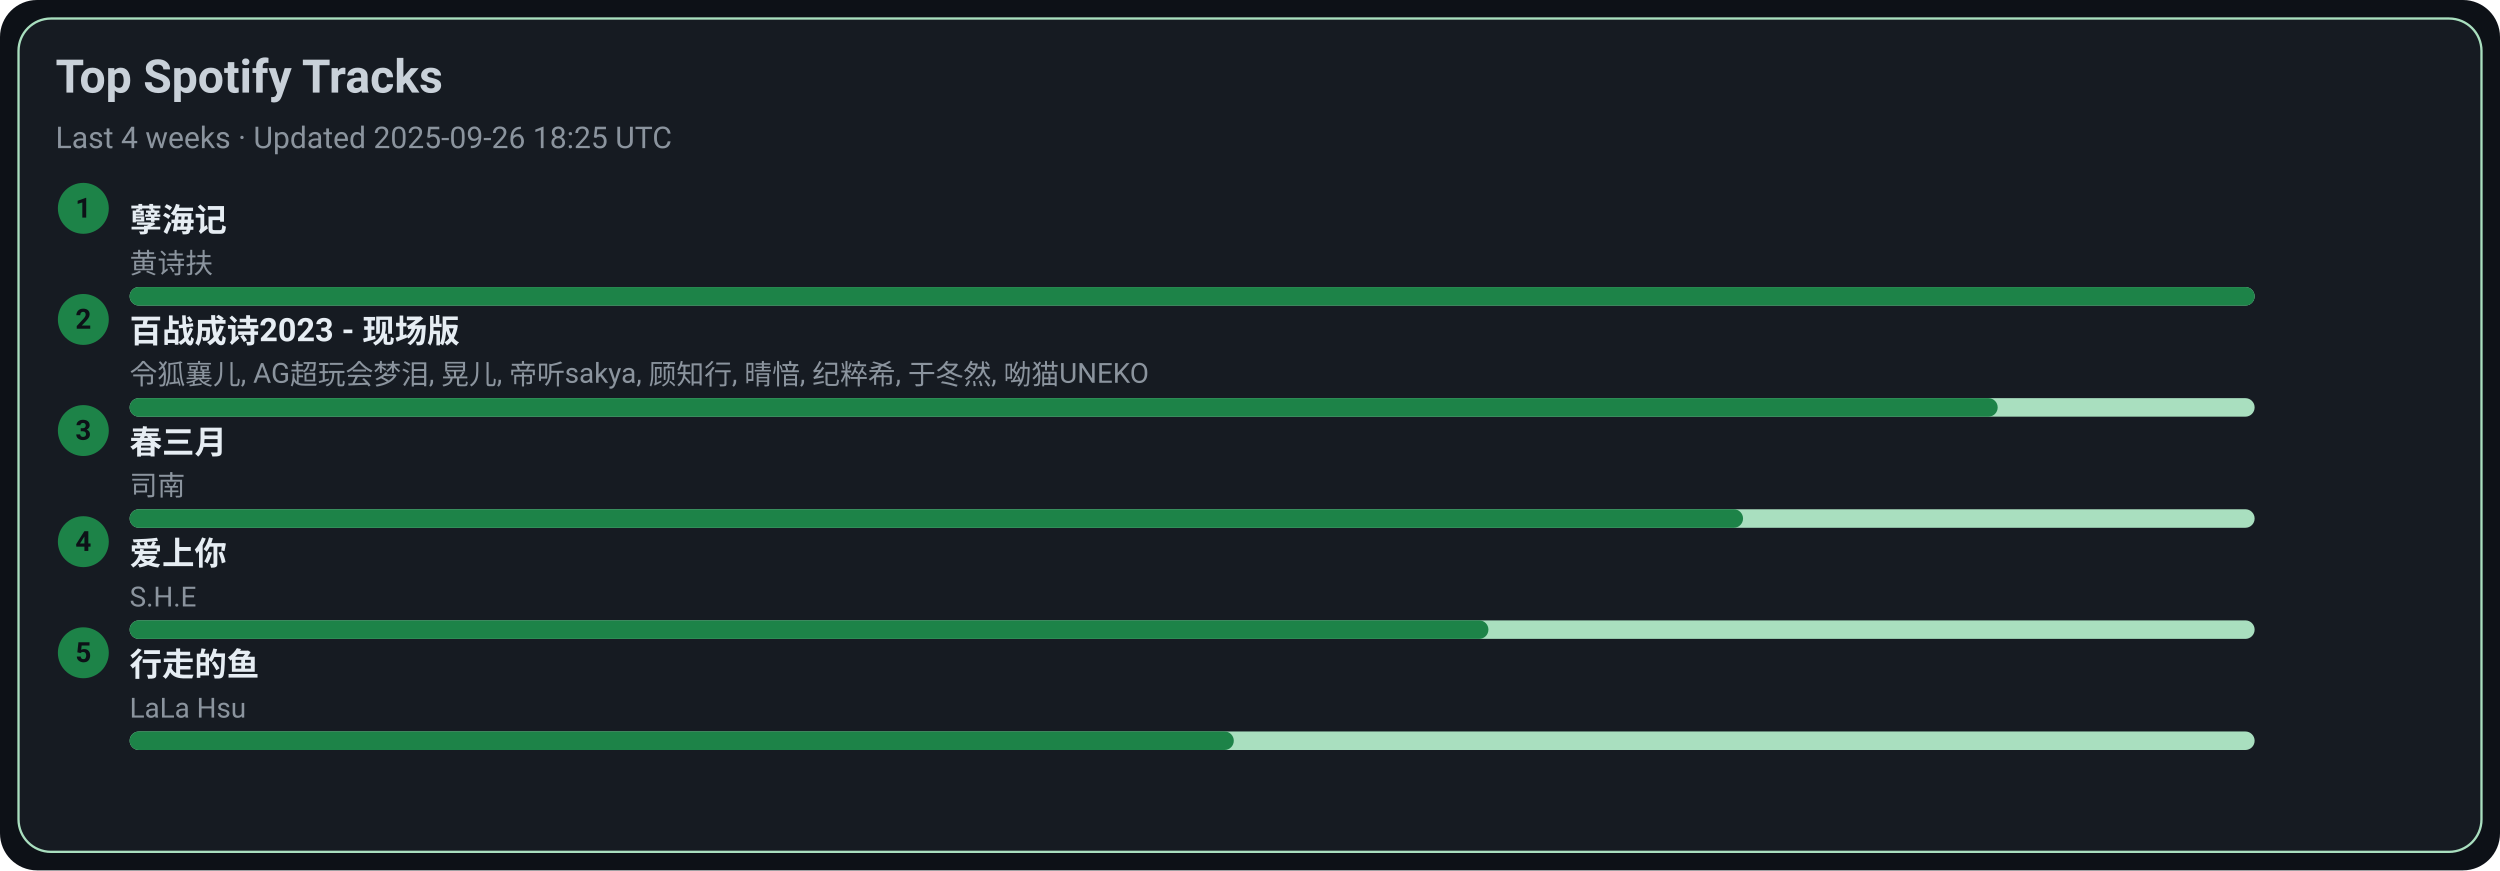
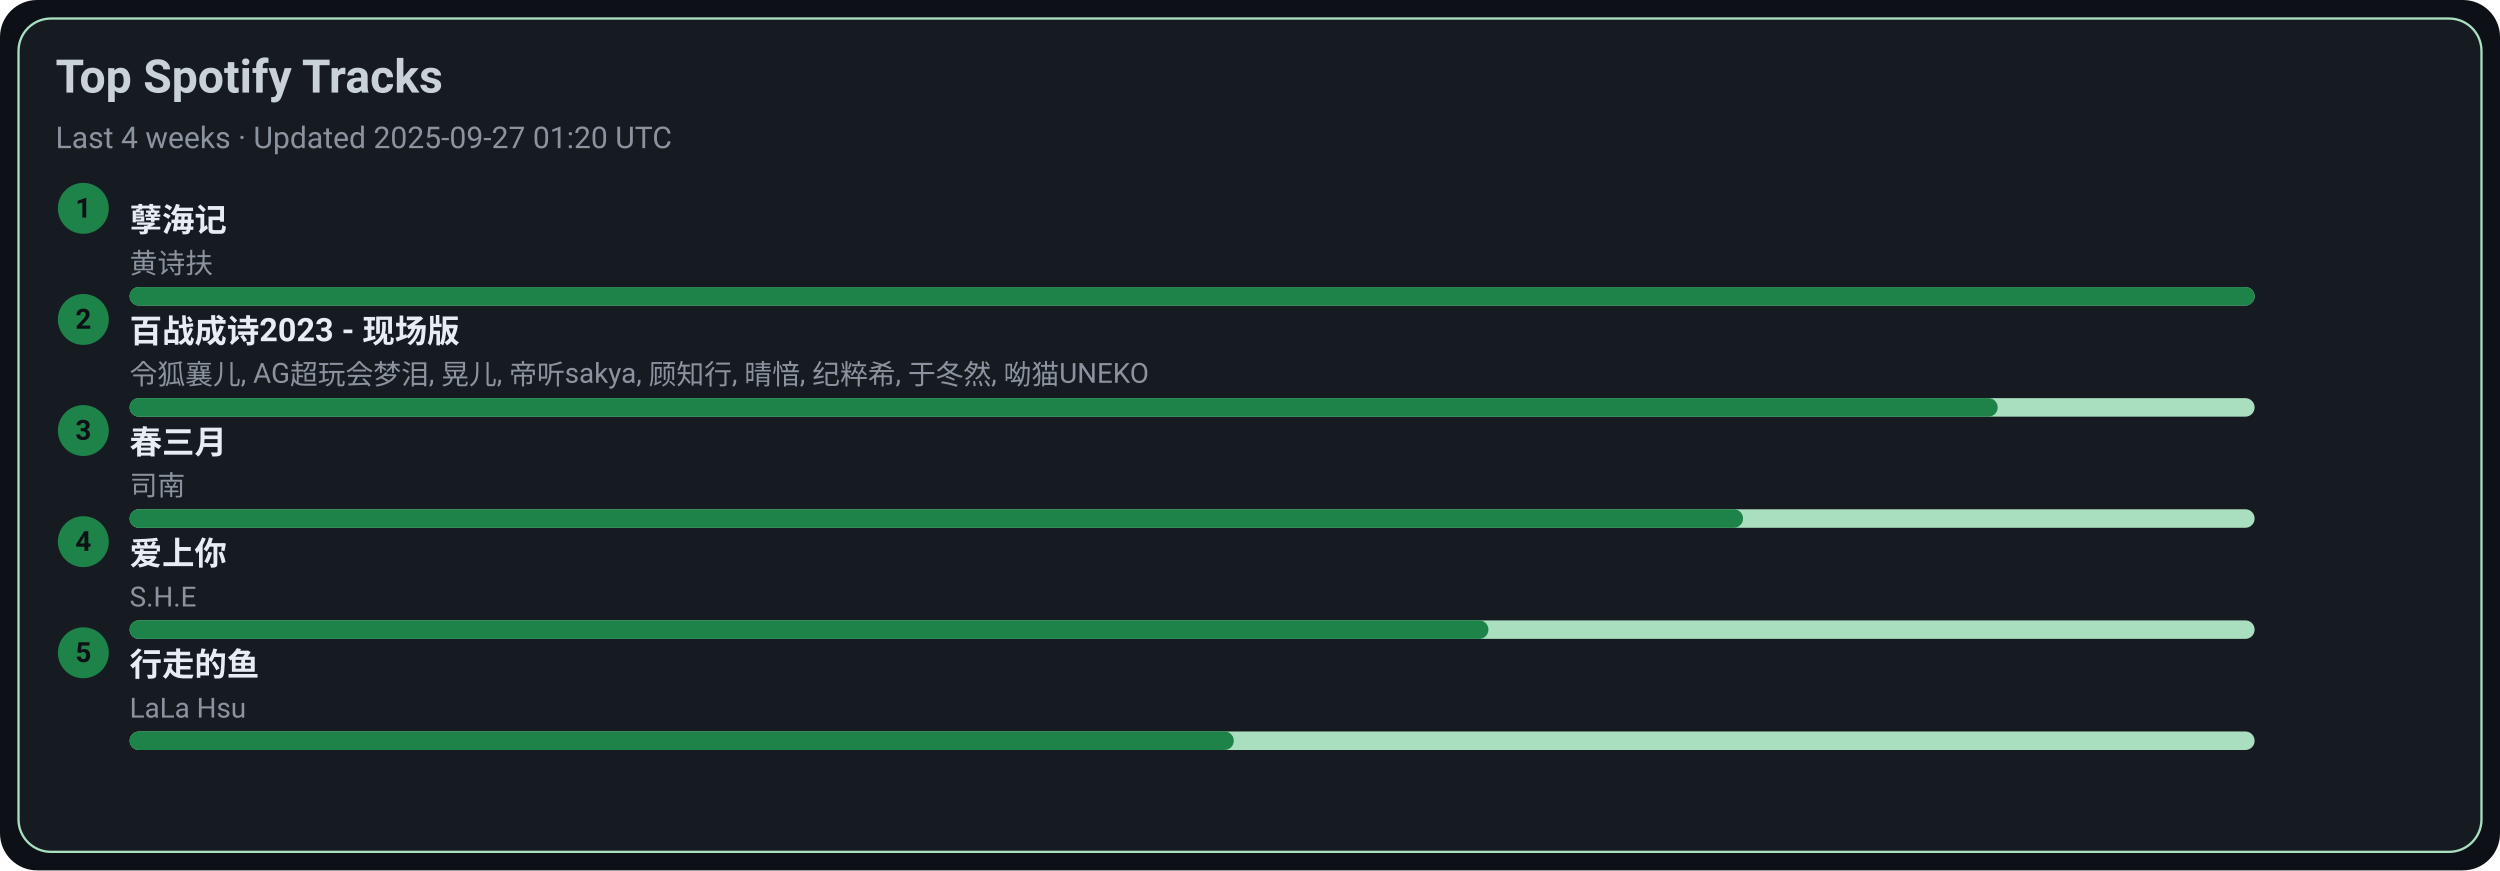
<svg xmlns="http://www.w3.org/2000/svg" width="1080" height="376" viewBox="0 0 1080 376">
  <style>text{font-family:-apple-system,BlinkMacSystemFont,Segoe UI,Roboto,Ubuntu,Helvetica Neue,Arial,Noto Sans,sans-serif}</style>
  <rect width="1080" height="376" rx="16" fill="#0d1117" />
  <rect x="8" y="8" width="1064" height="360" rx="14" fill="#161b22" stroke="#A9DFBF" />
  <text x="24" y="40" font-size="20" fill="#c9d1d9" font-weight="600">Top Spotify Tracks</text>
-   <text x="24" y="64" font-size="13" fill="#8b949e">Last 4 weeks · Updated 2025-09-26 18:25 UTC</text>
+   <text x="24" y="64" font-size="13" fill="#8b949e">Last 4 weeks · Updated 2025-09-27 01:20 UTC</text>
  <circle cx="36" cy="90" r="11" fill="#1D8348" />
  <text x="36" y="94" text-anchor="middle" font-size="12" fill="#0d1117" font-weight="700">1</text>
  <a href="https://open.spotify.com/track/3eIovUMhirNN6btJbpzNqD" target="_blank" rel="noopener noreferrer">
    <text x="56" y="100" font-size="14" fill="#e6edf3" font-weight="600">孽海记</text>
  </a>
  <text x="56" y="118" font-size="12" fill="#8b949e">黄诗扶</text>
  <rect x="56" y="124" width="918" height="8" rx="4" fill="#A9DFBF" />
  <rect x="56" y="124" width="918" height="8" rx="4" fill="#1D8348" />
  <circle cx="36" cy="138" r="11" fill="#1D8348" />
  <text x="36" y="142" text-anchor="middle" font-size="12" fill="#0d1117" font-weight="700">2</text>
  <a href="https://open.spotify.com/track/2gttnS8fWnDwziLFt2TLEi" target="_blank" rel="noopener noreferrer">
    <text x="56" y="148" font-size="14" fill="#e6edf3" font-weight="600">百战成诗2023 - 现场版</text>
  </a>
  <text x="56" y="166" font-size="12" fill="#8b949e">令狐襄儿, AG超玩会梦泪, 晃儿, 帝听sakya, 顾知行, 晴愔, 纪粹希, 于冬然, 呦猫UNEKO</text>
  <rect x="56" y="172" width="918" height="8" rx="4" fill="#A9DFBF" />
  <rect x="56" y="172" width="807" height="8" rx="4" fill="#1D8348" />
  <circle cx="36" cy="186" r="11" fill="#1D8348" />
  <text x="36" y="190" text-anchor="middle" font-size="12" fill="#0d1117" font-weight="700">3</text>
  <a href="https://open.spotify.com/track/5A9BOP4WTk2UayDlMb8w98" target="_blank" rel="noopener noreferrer">
    <text x="56" y="196" font-size="14" fill="#e6edf3" font-weight="600">春三月</text>
  </a>
  <text x="56" y="214" font-size="12" fill="#8b949e">司南</text>
  <rect x="56" y="220" width="918" height="8" rx="4" fill="#A9DFBF" />
  <rect x="56" y="220" width="697" height="8" rx="4" fill="#1D8348" />
  <circle cx="36" cy="234" r="11" fill="#1D8348" />
  <text x="36" y="238" text-anchor="middle" font-size="12" fill="#0d1117" font-weight="700">4</text>
  <a href="https://open.spotify.com/track/4hcNpo1rtbzyNswsM5byTf" target="_blank" rel="noopener noreferrer">
    <text x="56" y="244" font-size="14" fill="#e6edf3" font-weight="600">爱上你</text>
  </a>
  <text x="56" y="262" font-size="12" fill="#8b949e">S.H.E</text>
  <rect x="56" y="268" width="918" height="8" rx="4" fill="#A9DFBF" />
  <rect x="56" y="268" width="587" height="8" rx="4" fill="#1D8348" />
  <circle cx="36" cy="282" r="11" fill="#1D8348" />
  <text x="36" y="286" text-anchor="middle" font-size="12" fill="#0d1117" font-weight="700">5</text>
  <a href="https://open.spotify.com/track/5tGyQ1cWTaHBfZSHWr8AZb" target="_blank" rel="noopener noreferrer">
    <text x="56" y="292" font-size="14" fill="#e6edf3" font-weight="600">行走的鱼</text>
  </a>
  <text x="56" y="310" font-size="12" fill="#8b949e">LaLa Hsu</text>
  <rect x="56" y="316" width="918" height="8" rx="4" fill="#A9DFBF" />
  <rect x="56" y="316" width="477" height="8" rx="4" fill="#1D8348" />
</svg>
